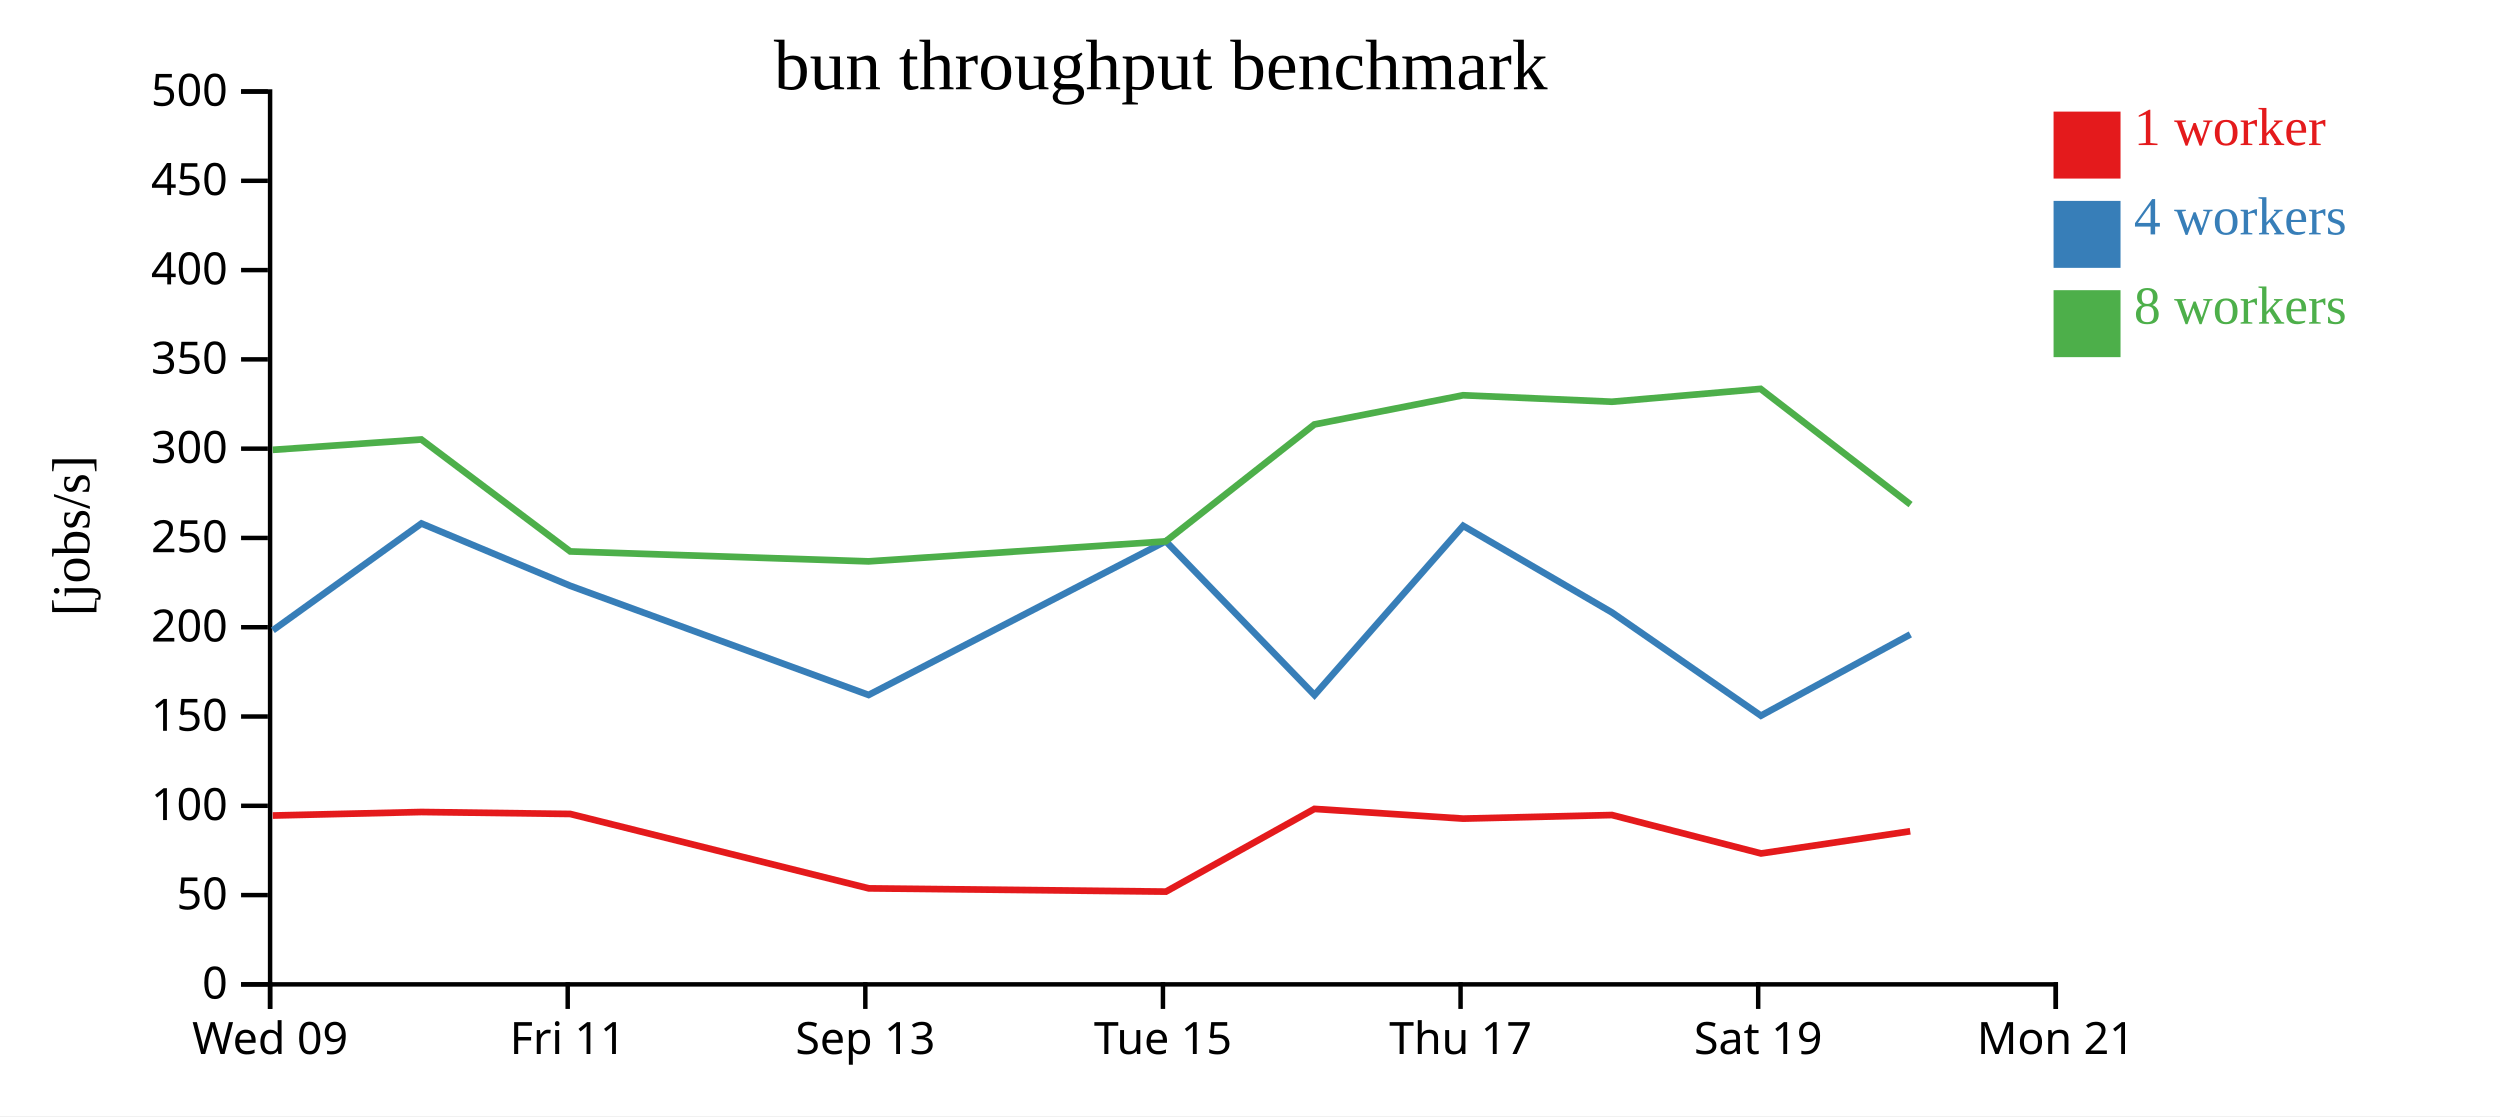
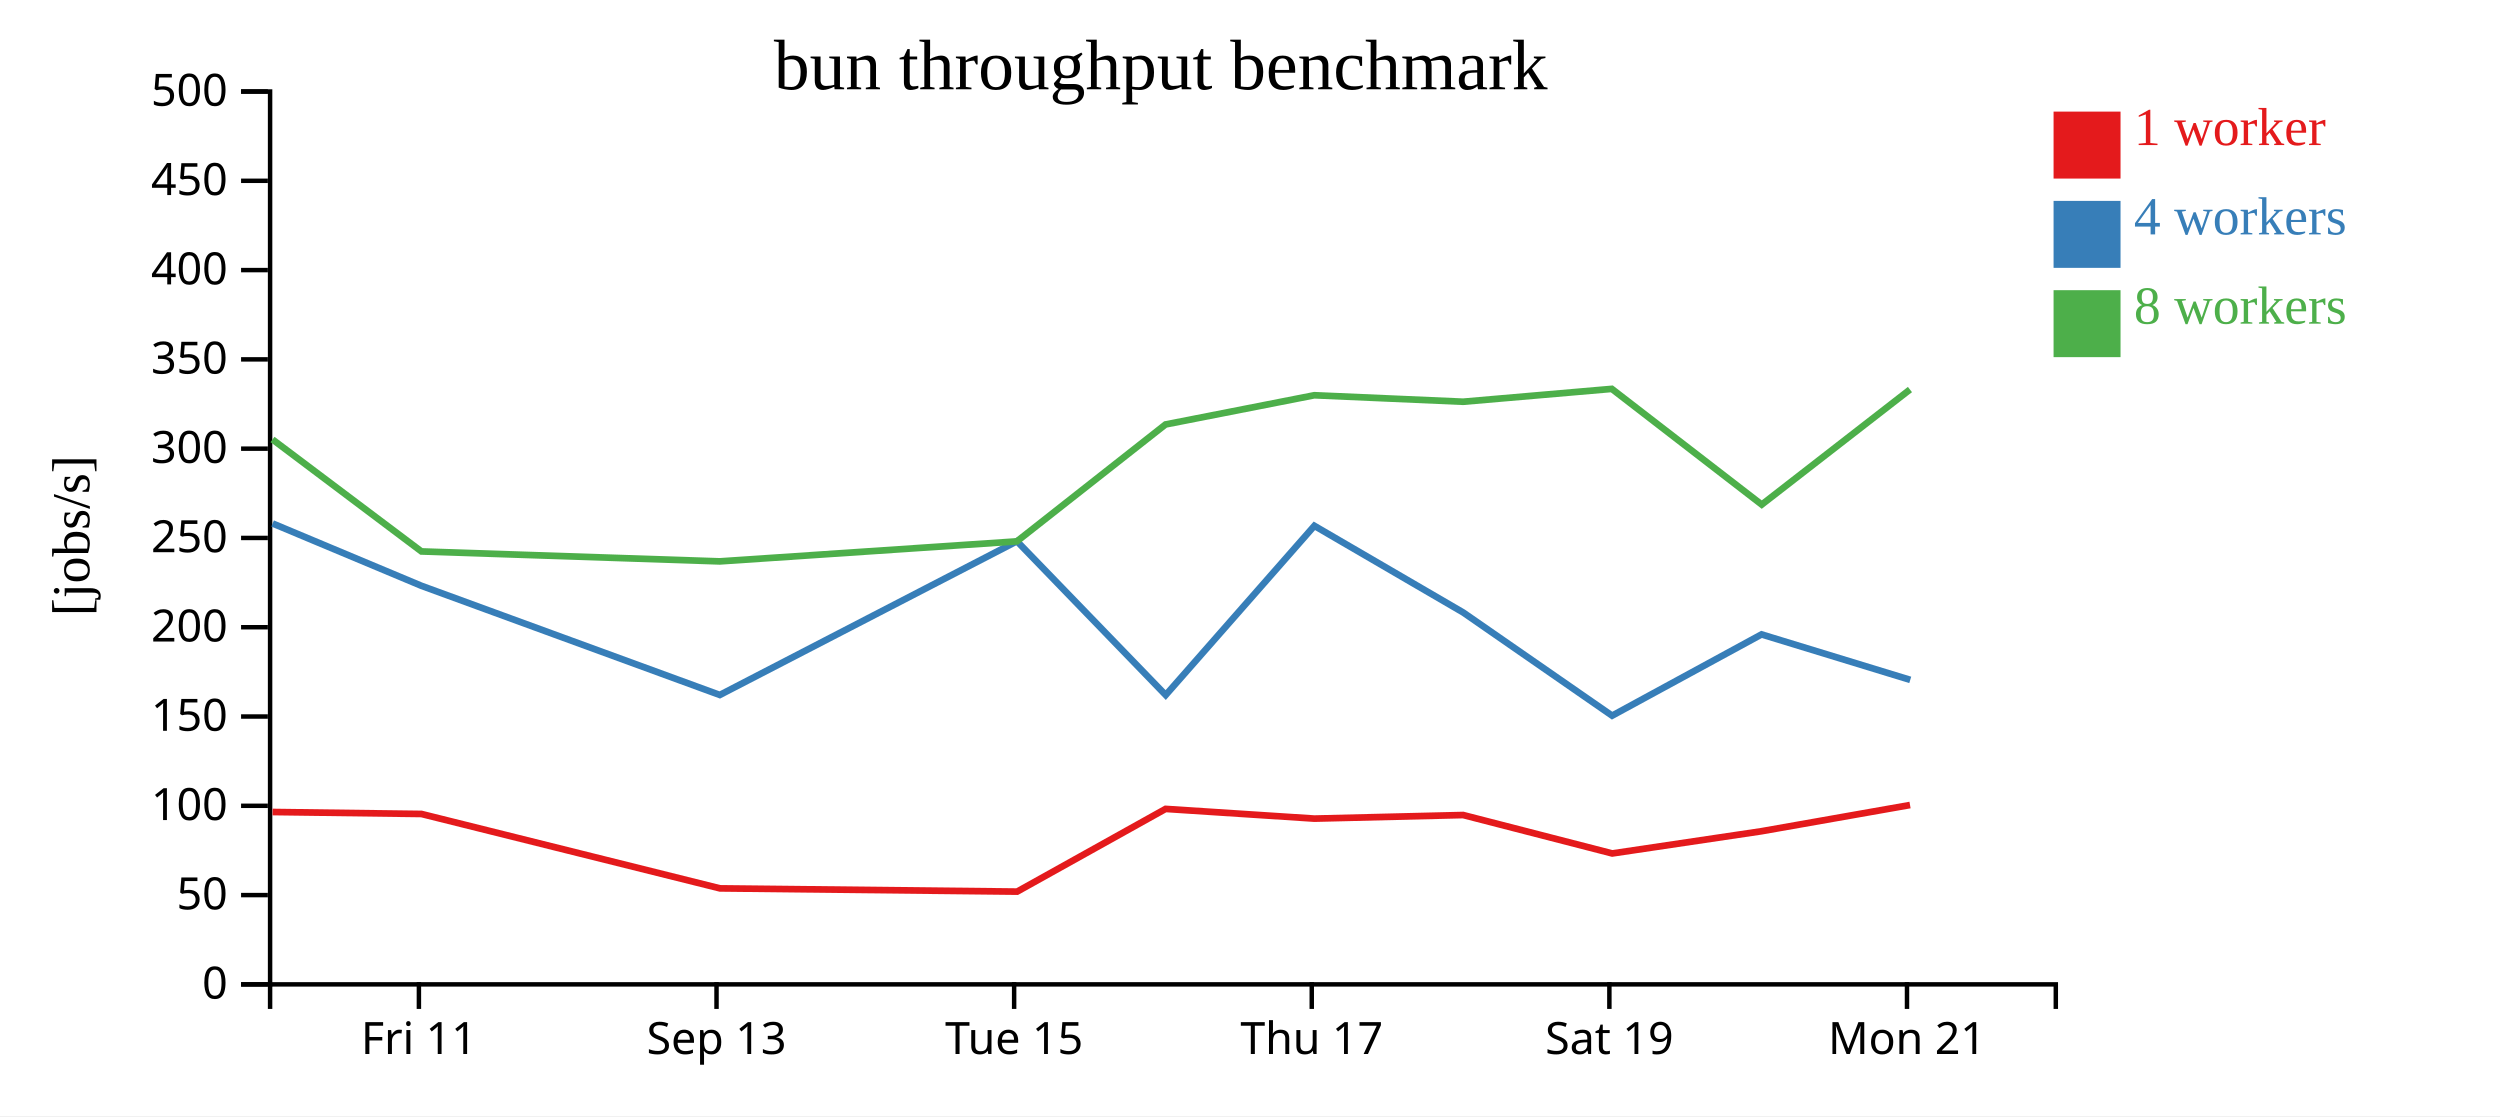
<svg xmlns="http://www.w3.org/2000/svg" width="560" height="250">
  <rect width="100%" height="100%" fill="white" />
  <g transform="translate(60,20)">
    <g transform="translate(0,200)" fill="none" font-size="10" font-family="sans-serif" text-anchor="middle">
      <path class="domain" stroke="currentColor" d="M0.5,6V0.5H400.5V6" />
-       <g class="tick" opacity="1" transform="translate(0.5,0)">
-         <line stroke="currentColor" y2="6" />
-         <text fill="currentColor" y="9" dy="0.71em">Wed 09</text>
-       </g>
-       <g class="tick" opacity="1" transform="translate(67.16667,0)">
+       <g class="tick" opacity="1" transform="translate(33.83333,0)">
        <line stroke="currentColor" y2="6" />
        <text fill="currentColor" y="9" dy="0.71em">Fri 11</text>
      </g>
-       <g class="tick" opacity="1" transform="translate(133.8333,0)">
+       <g class="tick" opacity="1" transform="translate(100.5,0)">
        <line stroke="currentColor" y2="6" />
        <text fill="currentColor" y="9" dy="0.71em">Sep 13</text>
      </g>
-       <g class="tick" opacity="1" transform="translate(200.5,0)">
+       <g class="tick" opacity="1" transform="translate(167.1667,0)">
        <line stroke="currentColor" y2="6" />
        <text fill="currentColor" y="9" dy="0.71em">Tue 15</text>
      </g>
-       <g class="tick" opacity="1" transform="translate(267.1667,0)">
+       <g class="tick" opacity="1" transform="translate(233.8333,0)">
        <line stroke="currentColor" y2="6" />
        <text fill="currentColor" y="9" dy="0.71em">Thu 17</text>
      </g>
-       <g class="tick" opacity="1" transform="translate(333.8333,0)">
+       <g class="tick" opacity="1" transform="translate(300.5,0)">
        <line stroke="currentColor" y2="6" />
        <text fill="currentColor" y="9" dy="0.71em">Sat 19</text>
      </g>
-       <g class="tick" opacity="1" transform="translate(400.5,0)">
+       <g class="tick" opacity="1" transform="translate(367.1667,0)">
        <line stroke="currentColor" y2="6" />
        <text fill="currentColor" y="9" dy="0.71em">Mon 21</text>
      </g>
    </g>
    <g fill="none" font-size="10" font-family="sans-serif" text-anchor="end">
      <path class="domain" stroke="currentColor" d="M-6,200.5H0.5V0.5H-6" />
      <g class="tick" opacity="1" transform="translate(0,200.5)">
        <line stroke="currentColor" x2="-6" />
        <text fill="currentColor" x="-9" dy="0.32em">0</text>
      </g>
      <g class="tick" opacity="1" transform="translate(0,180.5)">
        <line stroke="currentColor" x2="-6" />
        <text fill="currentColor" x="-9" dy="0.32em">50</text>
      </g>
      <g class="tick" opacity="1" transform="translate(0,160.5)">
        <line stroke="currentColor" x2="-6" />
        <text fill="currentColor" x="-9" dy="0.32em">100</text>
      </g>
      <g class="tick" opacity="1" transform="translate(0,140.5)">
        <line stroke="currentColor" x2="-6" />
        <text fill="currentColor" x="-9" dy="0.32em">150</text>
      </g>
      <g class="tick" opacity="1" transform="translate(0,120.5)">
        <line stroke="currentColor" x2="-6" />
        <text fill="currentColor" x="-9" dy="0.32em">200</text>
      </g>
      <g class="tick" opacity="1" transform="translate(0,100.5)">
        <line stroke="currentColor" x2="-6" />
        <text fill="currentColor" x="-9" dy="0.32em">250</text>
      </g>
      <g class="tick" opacity="1" transform="translate(0,80.5)">
        <line stroke="currentColor" x2="-6" />
        <text fill="currentColor" x="-9" dy="0.32em">300</text>
      </g>
      <g class="tick" opacity="1" transform="translate(0,60.5)">
        <line stroke="currentColor" x2="-6" />
        <text fill="currentColor" x="-9" dy="0.32em">350</text>
      </g>
      <g class="tick" opacity="1" transform="translate(0,40.5)">
        <line stroke="currentColor" x2="-6" />
        <text fill="currentColor" x="-9" dy="0.32em">400</text>
      </g>
      <g class="tick" opacity="1" transform="translate(0,20.5)">
        <line stroke="currentColor" x2="-6" />
        <text fill="currentColor" x="-9" dy="0.32em">450</text>
      </g>
      <g class="tick" opacity="1" transform="translate(0,0.5)">
        <line stroke="currentColor" x2="-6" />
        <text fill="currentColor" x="-9" dy="0.32em">500</text>
      </g>
    </g>
    <text text-anchor="middle" style="font-size: 12px" transform="rotate(-90)" y="-40" x="-100">[jobs/s]</text>
    <text text-anchor="middle" style="font-size: 16px" y="0" x="200">bun throughput benchmark</text>
-     <path class="line" fill="none" stroke="#e41a1c" stroke-width="1.5" d="M1.101,162.68L34.391,161.89L67.742,162.328L134.6,178.994L201.171,179.722L234.428,161.195L267.749,163.37L301.081,162.568L334.47,171.173L367.889,166.199" />
-     <path class="line" fill="none" stroke="#377eb8" stroke-width="1.5" d="M1.127,121.187L34.401,97.26L67.752,111.229L134.569,135.671L201.128,101.235L234.45,135.691L267.75,97.785L301.085,117.196L334.448,140.31L367.916,122.108" />
-     <path class="line" fill="none" stroke="#4daf4a" stroke-width="1.5" d="M1.09,80.763L34.377,78.444L67.731,103.521L134.553,105.749L201.114,101.267L234.413,75.078L267.738,68.536L301.07,69.989L334.377,67.11L367.964,93.029" />
+     <path class="line" fill="none" stroke="#e41a1c" stroke-width="1.5" d="M1.058,161.89L34.409,162.328L101.266,178.994L167.837,179.722L201.095,161.195L234.415,163.37L267.748,162.568L301.136,171.173L334.556,166.199L367.847,160.325" />
+     <path class="line" fill="none" stroke="#377eb8" stroke-width="1.5" d="M1.068,97.26L34.418,111.229L101.236,135.671L167.795,101.235L201.117,135.691L234.417,97.785L267.752,117.196L301.115,140.31L334.583,122.108L367.897,132.295" />
+     <path class="line" fill="none" stroke="#4daf4a" stroke-width="1.5" d="M1.044,78.444L34.398,103.521L101.22,105.749L167.781,101.267L201.08,75.078L234.405,68.536L267.737,69.989L301.044,67.11L334.631,93.029L367.831,67.257" />
    <rect class="dot" x="400" y="5" width="15" height="15" style="fill: #e41a1c;" />
    <rect class="dot" x="400" y="25" width="15" height="15" style="fill: #377eb8;" />
    <rect class="dot" x="400" y="45" width="15" height="15" style="fill: #4daf4a;" />
    <text class="label" x="418" y="12.5" style="fill: #e41a1c; alignment-baseline: middle;" text-anchor="left">1 worker</text>
    <text class="label" x="418" y="32.5" style="fill: #377eb8; alignment-baseline: middle;" text-anchor="left">4 workers</text>
    <text class="label" x="418" y="52.5" style="fill: #4daf4a; alignment-baseline: middle;" text-anchor="left">8 workers</text>
  </g>
</svg>
